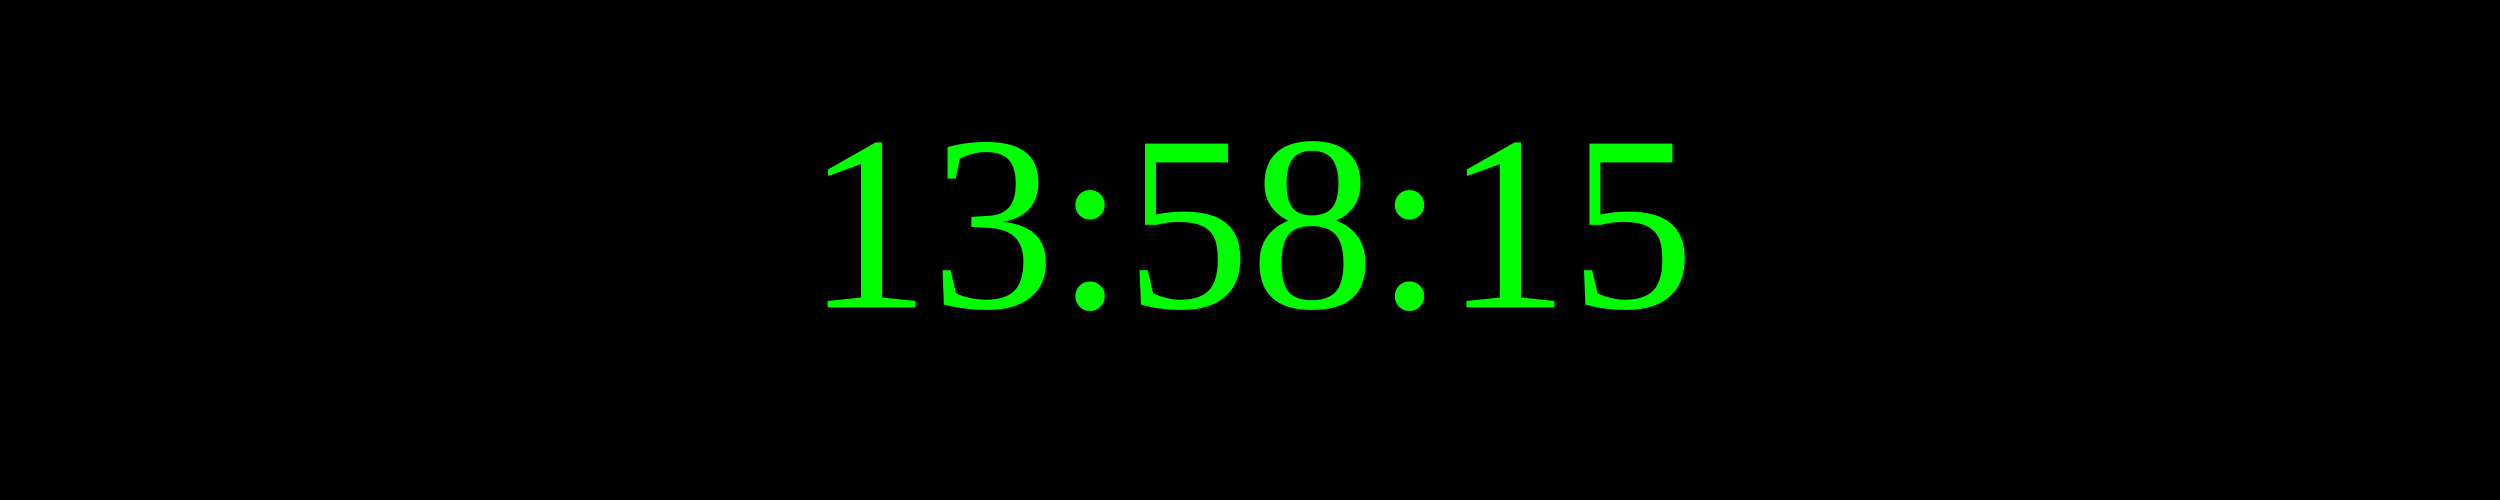
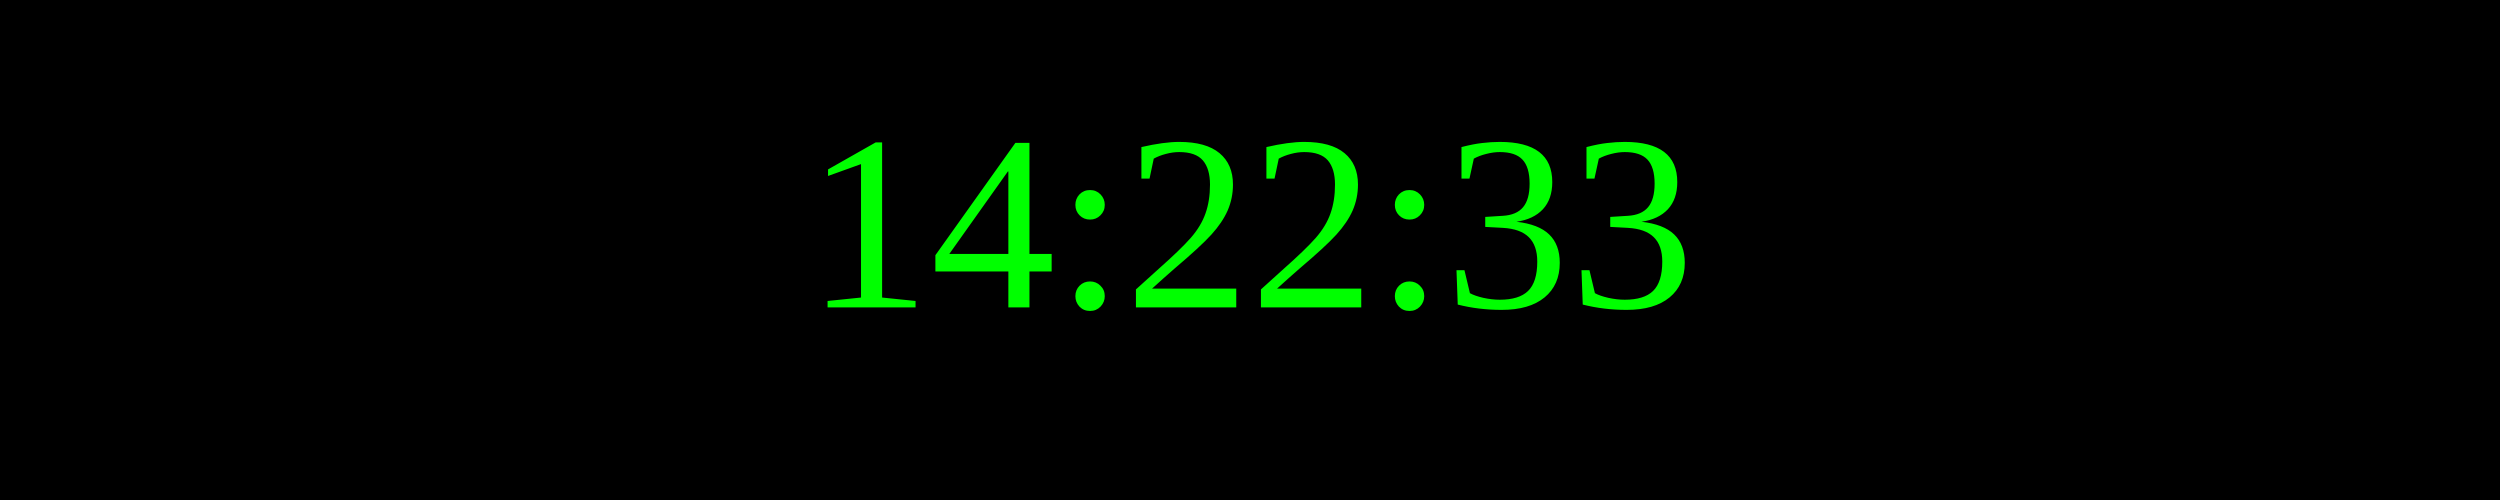
<svg xmlns="http://www.w3.org/2000/svg" width="250" height="50">
  <rect width="100%" height="100%" fill="black" />
  <text x="50%" y="50%" font-size="25" fill="lime" text-anchor="middle" dominant-baseline="middle">
- 13:58:15
+ 14:22:33
</text>
</svg>
